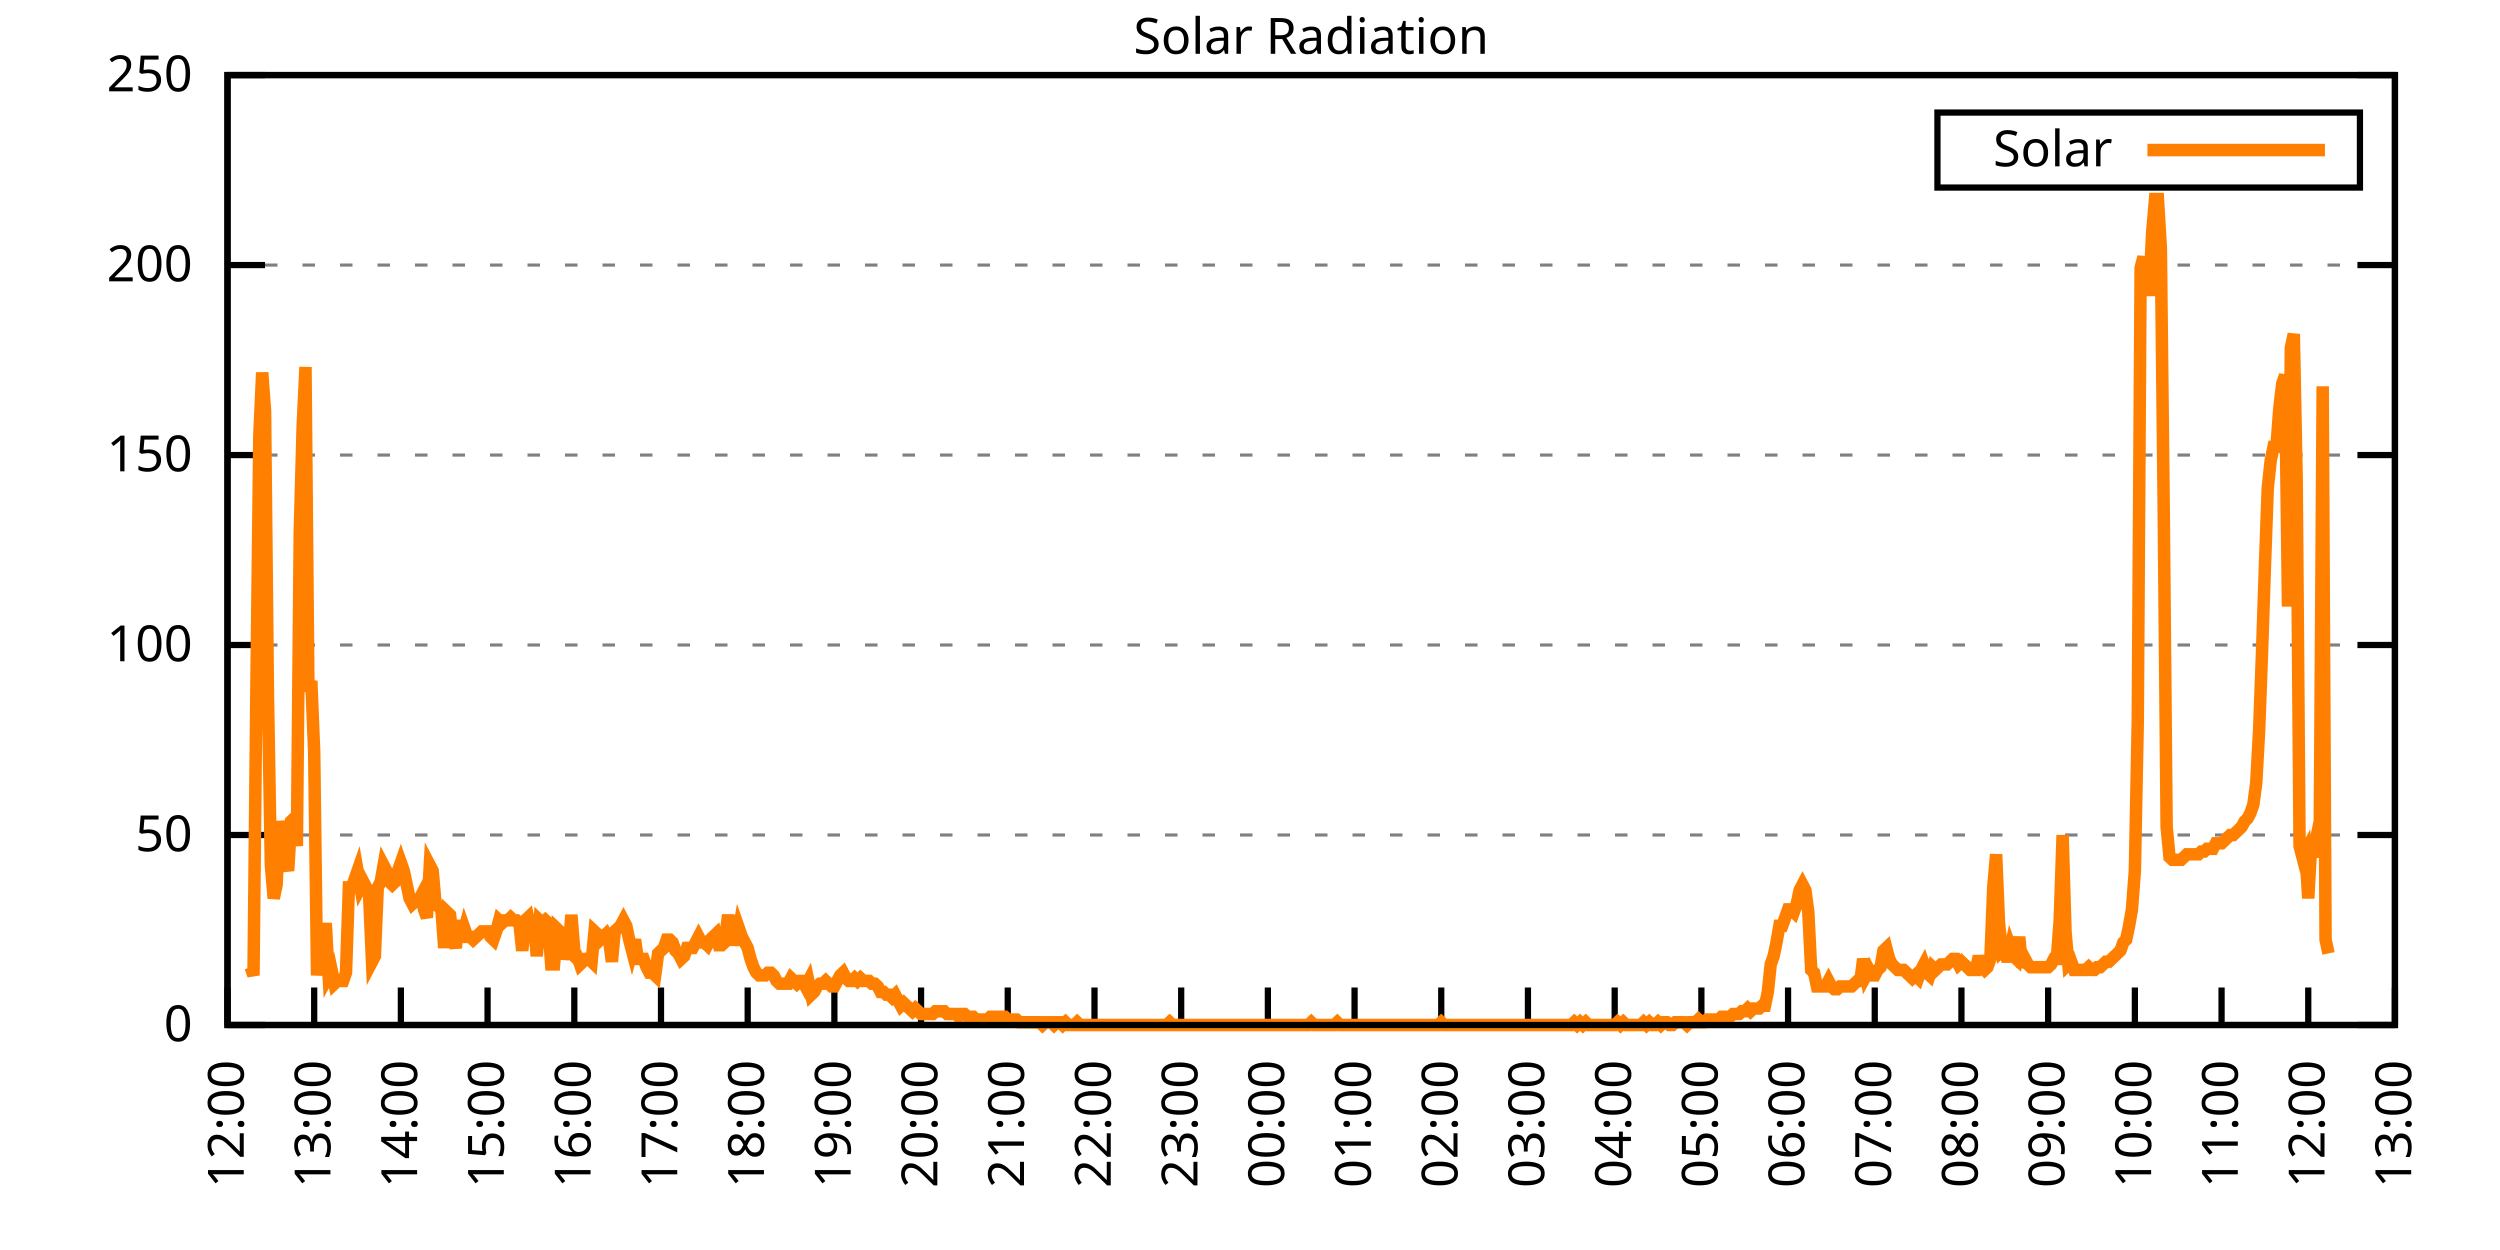
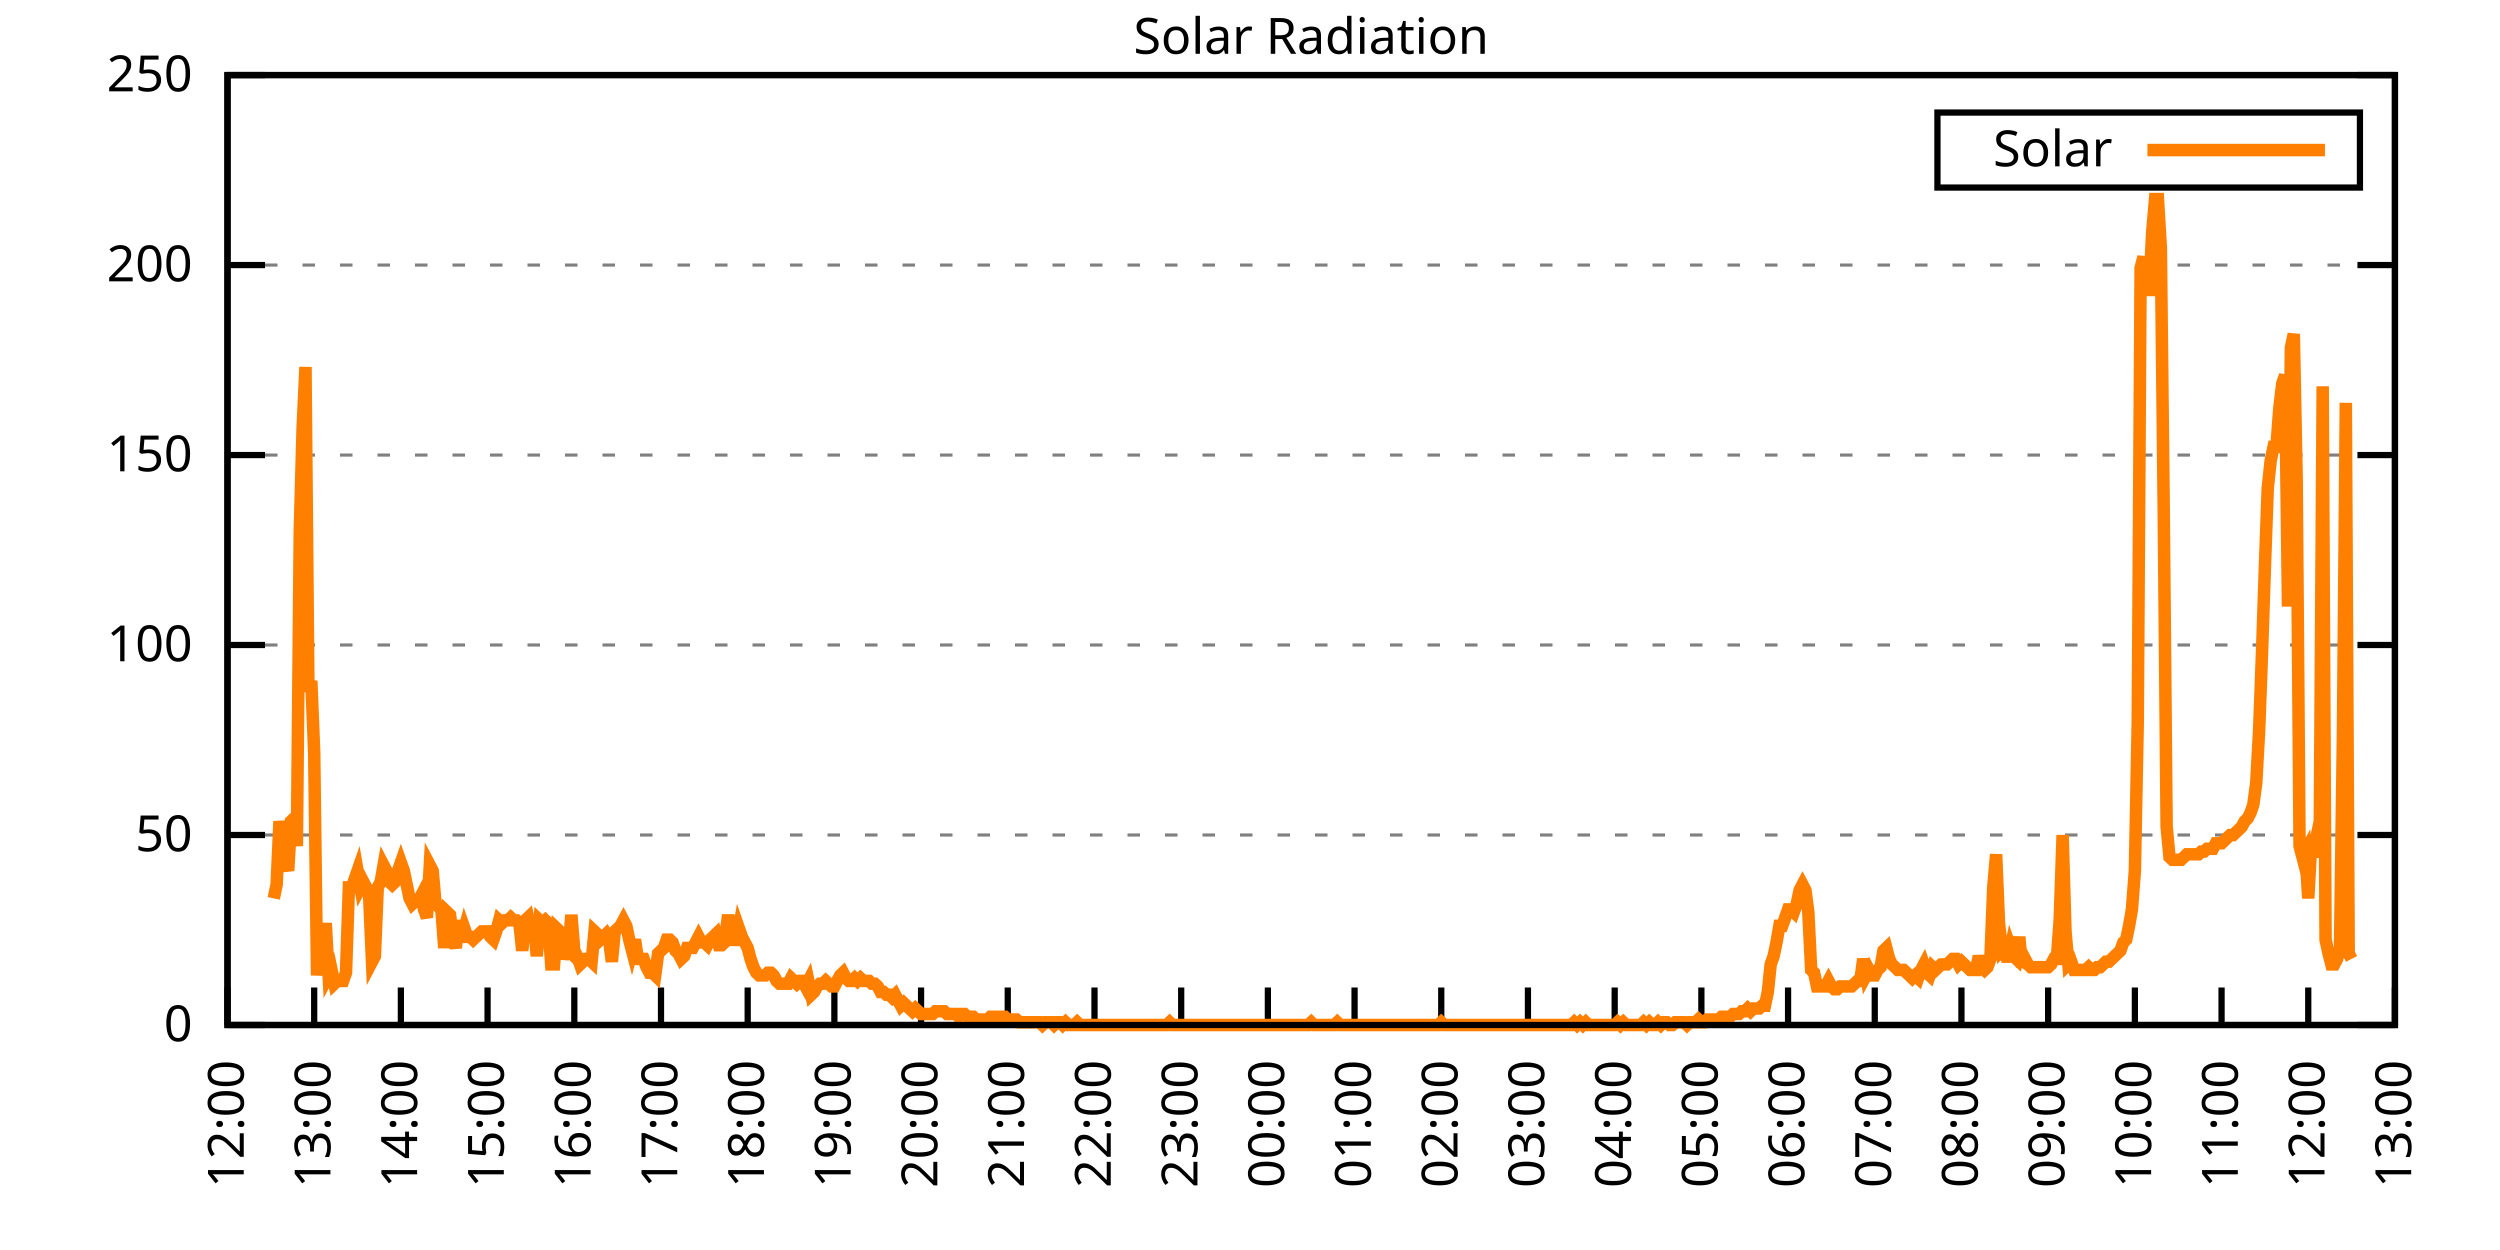
<svg xmlns="http://www.w3.org/2000/svg" xmlns:xlink="http://www.w3.org/1999/xlink" width="400" height="200" viewBox="0 0 400 200">
  <g id="gnuplot_canvas">
    <rect x="0" y="0" width="400" height="200" fill="none" />
    <defs>
      <circle id="gpDot" r="0.5" stroke-width="0.5" stroke="currentColor" />
      <path id="gpPt0" stroke-width="0.333" stroke="currentColor" d="M-1,0 h2 M0,-1 v2" />
      <path id="gpPt1" stroke-width="0.333" stroke="currentColor" d="M-1,-1 L1,1 M1,-1 L-1,1" />
      <path id="gpPt2" stroke-width="0.333" stroke="currentColor" d="M-1,0 L1,0 M0,-1 L0,1 M-1,-1 L1,1 M-1,1 L1,-1" />
      <rect id="gpPt3" stroke-width="0.333" stroke="currentColor" x="-1" y="-1" width="2" height="2" />
      <rect id="gpPt4" stroke-width="0.333" stroke="currentColor" fill="currentColor" x="-1" y="-1" width="2" height="2" />
      <circle id="gpPt5" stroke-width="0.333" stroke="currentColor" cx="0" cy="0" r="1" />
      <use xlink:href="#gpPt5" id="gpPt6" fill="currentColor" stroke="none" />
      <path id="gpPt7" stroke-width="0.333" stroke="currentColor" d="M0,-1.33 L-1.33,0.67 L1.33,0.67 z" />
      <use xlink:href="#gpPt7" id="gpPt8" fill="currentColor" stroke="none" />
      <use xlink:href="#gpPt7" id="gpPt9" stroke="currentColor" transform="rotate(180)" />
      <use xlink:href="#gpPt9" id="gpPt10" fill="currentColor" stroke="none" />
      <use xlink:href="#gpPt3" id="gpPt11" stroke="currentColor" transform="rotate(45)" />
      <use xlink:href="#gpPt11" id="gpPt12" fill="currentColor" stroke="none" />
      <path id="gpPt13" stroke-width="0.333" stroke="currentColor" d="M0,1.330 L1.265,0.411 L0.782,-1.067 L-0.782,-1.076 L-1.265,0.411 z" />
      <use xlink:href="#gpPt13" id="gpPt14" fill="currentColor" stroke="none" />
      <filter id="textbox" filterUnits="objectBoundingBox" x="0" y="0" height="1" width="1">
        <feFlood flood-color="white" flood-opacity="1" result="bgnd" />
        <feComposite in="SourceGraphic" in2="bgnd" operator="atop" />
      </filter>
      <filter id="greybox" filterUnits="objectBoundingBox" x="0" y="0" height="1" width="1">
        <feFlood flood-color="lightgrey" flood-opacity="1" result="grey" />
        <feComposite in="SourceGraphic" in2="grey" operator="atop" />
      </filter>
    </defs>
    <g fill="none" color="white" stroke="currentColor" stroke-width="1.00" stroke-linecap="butt" stroke-linejoin="miter">
</g>
    <g fill="none" color="black" stroke="currentColor" stroke-width="1.00" stroke-linecap="butt" stroke-linejoin="miter">
      <g stroke="none" shape-rendering="crispEdges">
        <polygon fill="rgb(255, 255, 255)" points="36.40,164.00 383.18,164.00 383.18,12.02 36.40,12.02 " />
      </g>
    </g>
    <g fill="none" color="black" stroke="currentColor" stroke-width="1.00" stroke-linecap="butt" stroke-linejoin="miter">
</g>
    <g fill="none" color="black" stroke="black" stroke-width="0.50" stroke-linecap="butt" stroke-linejoin="miter">
</g>
    <g fill="none" color="gray" stroke="currentColor" stroke-width="0.50" stroke-linecap="butt" stroke-linejoin="miter">
      <path stroke="gray" stroke-dasharray="2,4" class="gridline" d="M36.40,164.00 L383.19,164.00  " />
    </g>
    <g fill="none" color="gray" stroke="gray" stroke-width="1.00" stroke-linecap="butt" stroke-linejoin="miter">
</g>
    <g fill="none" color="black" stroke="currentColor" stroke-width="1.00" stroke-linecap="butt" stroke-linejoin="miter">
      <path stroke="black" d="M36.40,164.00 L42.40,164.00 M383.19,164.00 L377.19,164.00  " />
      <g transform="translate(30.80,166.60)" stroke="none" fill="black" font-family="Sans" font-size="8.00" text-anchor="end">
        <text>
          <tspan font-family="Sans"> 0</tspan>
        </text>
      </g>
    </g>
    <g fill="none" color="black" stroke="currentColor" stroke-width="1.00" stroke-linecap="butt" stroke-linejoin="miter">
</g>
    <g fill="none" color="black" stroke="black" stroke-width="0.50" stroke-linecap="butt" stroke-linejoin="miter">
</g>
    <g fill="none" color="gray" stroke="currentColor" stroke-width="0.50" stroke-linecap="butt" stroke-linejoin="miter">
      <path stroke="gray" stroke-dasharray="2,4" class="gridline" d="M36.40,133.60 L383.19,133.60  " />
    </g>
    <g fill="none" color="gray" stroke="gray" stroke-width="1.00" stroke-linecap="butt" stroke-linejoin="miter">
</g>
    <g fill="none" color="black" stroke="currentColor" stroke-width="1.00" stroke-linecap="butt" stroke-linejoin="miter">
      <path stroke="black" d="M36.40,133.60 L42.40,133.60 M383.19,133.60 L377.19,133.60  " />
      <g transform="translate(30.80,136.20)" stroke="none" fill="black" font-family="Sans" font-size="8.00" text-anchor="end">
        <text>
          <tspan font-family="Sans"> 50</tspan>
        </text>
      </g>
    </g>
    <g fill="none" color="black" stroke="currentColor" stroke-width="1.00" stroke-linecap="butt" stroke-linejoin="miter">
</g>
    <g fill="none" color="black" stroke="black" stroke-width="0.50" stroke-linecap="butt" stroke-linejoin="miter">
</g>
    <g fill="none" color="gray" stroke="currentColor" stroke-width="0.50" stroke-linecap="butt" stroke-linejoin="miter">
      <path stroke="gray" stroke-dasharray="2,4" class="gridline" d="M36.40,103.20 L383.19,103.20  " />
    </g>
    <g fill="none" color="gray" stroke="gray" stroke-width="1.00" stroke-linecap="butt" stroke-linejoin="miter">
</g>
    <g fill="none" color="black" stroke="currentColor" stroke-width="1.00" stroke-linecap="butt" stroke-linejoin="miter">
      <path stroke="black" d="M36.40,103.20 L42.40,103.20 M383.19,103.20 L377.19,103.20  " />
      <g transform="translate(30.80,105.80)" stroke="none" fill="black" font-family="Sans" font-size="8.00" text-anchor="end">
        <text>
          <tspan font-family="Sans"> 100</tspan>
        </text>
      </g>
    </g>
    <g fill="none" color="black" stroke="currentColor" stroke-width="1.00" stroke-linecap="butt" stroke-linejoin="miter">
</g>
    <g fill="none" color="black" stroke="black" stroke-width="0.50" stroke-linecap="butt" stroke-linejoin="miter">
</g>
    <g fill="none" color="gray" stroke="currentColor" stroke-width="0.50" stroke-linecap="butt" stroke-linejoin="miter">
      <path stroke="gray" stroke-dasharray="2,4" class="gridline" d="M36.40,72.81 L383.19,72.81  " />
    </g>
    <g fill="none" color="gray" stroke="gray" stroke-width="1.00" stroke-linecap="butt" stroke-linejoin="miter">
</g>
    <g fill="none" color="black" stroke="currentColor" stroke-width="1.00" stroke-linecap="butt" stroke-linejoin="miter">
      <path stroke="black" d="M36.40,72.81 L42.40,72.81 M383.19,72.81 L377.19,72.81  " />
      <g transform="translate(30.80,75.41)" stroke="none" fill="black" font-family="Sans" font-size="8.00" text-anchor="end">
        <text>
          <tspan font-family="Sans"> 150</tspan>
        </text>
      </g>
    </g>
    <g fill="none" color="black" stroke="currentColor" stroke-width="1.00" stroke-linecap="butt" stroke-linejoin="miter">
</g>
    <g fill="none" color="black" stroke="black" stroke-width="0.50" stroke-linecap="butt" stroke-linejoin="miter">
</g>
    <g fill="none" color="gray" stroke="currentColor" stroke-width="0.50" stroke-linecap="butt" stroke-linejoin="miter">
      <path stroke="gray" stroke-dasharray="2,4" class="gridline" d="M36.40,42.41 L383.19,42.41  " />
    </g>
    <g fill="none" color="gray" stroke="gray" stroke-width="1.00" stroke-linecap="butt" stroke-linejoin="miter">
</g>
    <g fill="none" color="black" stroke="currentColor" stroke-width="1.00" stroke-linecap="butt" stroke-linejoin="miter">
      <path stroke="black" d="M36.40,42.41 L42.40,42.41 M383.19,42.41 L377.19,42.41  " />
      <g transform="translate(30.80,45.01)" stroke="none" fill="black" font-family="Sans" font-size="8.00" text-anchor="end">
        <text>
          <tspan font-family="Sans"> 200</tspan>
        </text>
      </g>
    </g>
    <g fill="none" color="black" stroke="currentColor" stroke-width="1.00" stroke-linecap="butt" stroke-linejoin="miter">
</g>
    <g fill="none" color="black" stroke="black" stroke-width="0.50" stroke-linecap="butt" stroke-linejoin="miter">
</g>
    <g fill="none" color="gray" stroke="currentColor" stroke-width="0.50" stroke-linecap="butt" stroke-linejoin="miter">
      <path stroke="gray" stroke-dasharray="2,4" class="gridline" d="M36.40,12.01 L383.19,12.01  " />
    </g>
    <g fill="none" color="gray" stroke="gray" stroke-width="1.00" stroke-linecap="butt" stroke-linejoin="miter">
</g>
    <g fill="none" color="black" stroke="currentColor" stroke-width="1.00" stroke-linecap="butt" stroke-linejoin="miter">
      <path stroke="black" d="M36.40,12.01 L42.40,12.01 M383.19,12.01 L377.19,12.01  " />
      <g transform="translate(30.80,14.61)" stroke="none" fill="black" font-family="Sans" font-size="8.00" text-anchor="end">
        <text>
          <tspan font-family="Sans"> 250</tspan>
        </text>
      </g>
    </g>
    <g fill="none" color="black" stroke="currentColor" stroke-width="1.00" stroke-linecap="butt" stroke-linejoin="miter">
      <path stroke="black" d="M36.40,164.00 L36.40,158.00  " />
      <g transform="translate(39.00,169.60) rotate(270.00)" stroke="none" fill="black" font-family="Sans" font-size="8.00" text-anchor="end">
        <text>
          <tspan font-family="Sans">12:00</tspan>
        </text>
      </g>
    </g>
    <g fill="none" color="black" stroke="currentColor" stroke-width="1.00" stroke-linecap="butt" stroke-linejoin="miter">
      <path stroke="black" d="M50.27,164.00 L50.27,158.00  " />
      <g transform="translate(52.87,169.60) rotate(270.00)" stroke="none" fill="black" font-family="Sans" font-size="8.00" text-anchor="end">
        <text>
          <tspan font-family="Sans">13:00</tspan>
        </text>
      </g>
    </g>
    <g fill="none" color="black" stroke="currentColor" stroke-width="1.00" stroke-linecap="butt" stroke-linejoin="miter">
      <path stroke="black" d="M64.14,164.00 L64.14,158.00  " />
      <g transform="translate(66.74,169.60) rotate(270.00)" stroke="none" fill="black" font-family="Sans" font-size="8.00" text-anchor="end">
        <text>
          <tspan font-family="Sans">14:00</tspan>
        </text>
      </g>
    </g>
    <g fill="none" color="black" stroke="currentColor" stroke-width="1.00" stroke-linecap="butt" stroke-linejoin="miter">
      <path stroke="black" d="M78.01,164.00 L78.01,158.00  " />
      <g transform="translate(80.61,169.60) rotate(270.00)" stroke="none" fill="black" font-family="Sans" font-size="8.00" text-anchor="end">
        <text>
          <tspan font-family="Sans">15:00</tspan>
        </text>
      </g>
    </g>
    <g fill="none" color="black" stroke="currentColor" stroke-width="1.00" stroke-linecap="butt" stroke-linejoin="miter">
      <path stroke="black" d="M91.89,164.00 L91.89,158.00  " />
      <g transform="translate(94.49,169.60) rotate(270.00)" stroke="none" fill="black" font-family="Sans" font-size="8.00" text-anchor="end">
        <text>
          <tspan font-family="Sans">16:00</tspan>
        </text>
      </g>
    </g>
    <g fill="none" color="black" stroke="currentColor" stroke-width="1.00" stroke-linecap="butt" stroke-linejoin="miter">
      <path stroke="black" d="M105.76,164.00 L105.76,158.00  " />
      <g transform="translate(108.36,169.60) rotate(270.00)" stroke="none" fill="black" font-family="Sans" font-size="8.00" text-anchor="end">
        <text>
          <tspan font-family="Sans">17:00</tspan>
        </text>
      </g>
    </g>
    <g fill="none" color="black" stroke="currentColor" stroke-width="1.00" stroke-linecap="butt" stroke-linejoin="miter">
      <path stroke="black" d="M119.63,164.00 L119.63,158.00  " />
      <g transform="translate(122.23,169.60) rotate(270.00)" stroke="none" fill="black" font-family="Sans" font-size="8.00" text-anchor="end">
        <text>
          <tspan font-family="Sans">18:00</tspan>
        </text>
      </g>
    </g>
    <g fill="none" color="black" stroke="currentColor" stroke-width="1.00" stroke-linecap="butt" stroke-linejoin="miter">
      <path stroke="black" d="M133.50,164.00 L133.50,158.00  " />
      <g transform="translate(136.10,169.60) rotate(270.00)" stroke="none" fill="black" font-family="Sans" font-size="8.00" text-anchor="end">
        <text>
          <tspan font-family="Sans">19:00</tspan>
        </text>
      </g>
    </g>
    <g fill="none" color="black" stroke="currentColor" stroke-width="1.00" stroke-linecap="butt" stroke-linejoin="miter">
      <path stroke="black" d="M147.37,164.00 L147.37,158.00  " />
      <g transform="translate(149.97,169.60) rotate(270.00)" stroke="none" fill="black" font-family="Sans" font-size="8.00" text-anchor="end">
        <text>
          <tspan font-family="Sans">20:00</tspan>
        </text>
      </g>
    </g>
    <g fill="none" color="black" stroke="currentColor" stroke-width="1.00" stroke-linecap="butt" stroke-linejoin="miter">
      <path stroke="black" d="M161.24,164.00 L161.24,158.00  " />
      <g transform="translate(163.84,169.60) rotate(270.00)" stroke="none" fill="black" font-family="Sans" font-size="8.00" text-anchor="end">
        <text>
          <tspan font-family="Sans">21:00</tspan>
        </text>
      </g>
    </g>
    <g fill="none" color="black" stroke="currentColor" stroke-width="1.00" stroke-linecap="butt" stroke-linejoin="miter">
      <path stroke="black" d="M175.12,164.00 L175.12,158.00  " />
      <g transform="translate(177.72,169.60) rotate(270.00)" stroke="none" fill="black" font-family="Sans" font-size="8.00" text-anchor="end">
        <text>
          <tspan font-family="Sans">22:00</tspan>
        </text>
      </g>
    </g>
    <g fill="none" color="black" stroke="currentColor" stroke-width="1.00" stroke-linecap="butt" stroke-linejoin="miter">
      <path stroke="black" d="M188.99,164.00 L188.99,158.00  " />
      <g transform="translate(191.59,169.60) rotate(270.00)" stroke="none" fill="black" font-family="Sans" font-size="8.00" text-anchor="end">
        <text>
          <tspan font-family="Sans">23:00</tspan>
        </text>
      </g>
    </g>
    <g fill="none" color="black" stroke="currentColor" stroke-width="1.00" stroke-linecap="butt" stroke-linejoin="miter">
      <path stroke="black" d="M202.86,164.00 L202.86,158.00  " />
      <g transform="translate(205.46,169.60) rotate(270.00)" stroke="none" fill="black" font-family="Sans" font-size="8.00" text-anchor="end">
        <text>
          <tspan font-family="Sans">00:00</tspan>
        </text>
      </g>
    </g>
    <g fill="none" color="black" stroke="currentColor" stroke-width="1.00" stroke-linecap="butt" stroke-linejoin="miter">
      <path stroke="black" d="M216.73,164.00 L216.73,158.00  " />
      <g transform="translate(219.33,169.60) rotate(270.00)" stroke="none" fill="black" font-family="Sans" font-size="8.00" text-anchor="end">
        <text>
          <tspan font-family="Sans">01:00</tspan>
        </text>
      </g>
    </g>
    <g fill="none" color="black" stroke="currentColor" stroke-width="1.00" stroke-linecap="butt" stroke-linejoin="miter">
      <path stroke="black" d="M230.60,164.00 L230.60,158.00  " />
      <g transform="translate(233.20,169.60) rotate(270.00)" stroke="none" fill="black" font-family="Sans" font-size="8.00" text-anchor="end">
        <text>
          <tspan font-family="Sans">02:00</tspan>
        </text>
      </g>
    </g>
    <g fill="none" color="black" stroke="currentColor" stroke-width="1.00" stroke-linecap="butt" stroke-linejoin="miter">
      <path stroke="black" d="M244.47,164.00 L244.47,158.00  " />
      <g transform="translate(247.07,169.60) rotate(270.00)" stroke="none" fill="black" font-family="Sans" font-size="8.00" text-anchor="end">
        <text>
          <tspan font-family="Sans">03:00</tspan>
        </text>
      </g>
    </g>
    <g fill="none" color="black" stroke="currentColor" stroke-width="1.00" stroke-linecap="butt" stroke-linejoin="miter">
      <path stroke="black" d="M258.35,164.00 L258.35,158.00  " />
      <g transform="translate(260.95,169.60) rotate(270.00)" stroke="none" fill="black" font-family="Sans" font-size="8.00" text-anchor="end">
        <text>
          <tspan font-family="Sans">04:00</tspan>
        </text>
      </g>
    </g>
    <g fill="none" color="black" stroke="currentColor" stroke-width="1.00" stroke-linecap="butt" stroke-linejoin="miter">
      <path stroke="black" d="M272.22,164.00 L272.22,158.00  " />
      <g transform="translate(274.82,169.60) rotate(270.00)" stroke="none" fill="black" font-family="Sans" font-size="8.00" text-anchor="end">
        <text>
          <tspan font-family="Sans">05:00</tspan>
        </text>
      </g>
    </g>
    <g fill="none" color="black" stroke="currentColor" stroke-width="1.00" stroke-linecap="butt" stroke-linejoin="miter">
      <path stroke="black" d="M286.09,164.00 L286.09,158.00  " />
      <g transform="translate(288.69,169.60) rotate(270.00)" stroke="none" fill="black" font-family="Sans" font-size="8.00" text-anchor="end">
        <text>
          <tspan font-family="Sans">06:00</tspan>
        </text>
      </g>
    </g>
    <g fill="none" color="black" stroke="currentColor" stroke-width="1.00" stroke-linecap="butt" stroke-linejoin="miter">
      <path stroke="black" d="M299.96,164.00 L299.96,158.00  " />
      <g transform="translate(302.56,169.60) rotate(270.00)" stroke="none" fill="black" font-family="Sans" font-size="8.00" text-anchor="end">
        <text>
          <tspan font-family="Sans">07:00</tspan>
        </text>
      </g>
    </g>
    <g fill="none" color="black" stroke="currentColor" stroke-width="1.00" stroke-linecap="butt" stroke-linejoin="miter">
      <path stroke="black" d="M313.83,164.00 L313.83,158.00  " />
      <g transform="translate(316.43,169.60) rotate(270.00)" stroke="none" fill="black" font-family="Sans" font-size="8.00" text-anchor="end">
        <text>
          <tspan font-family="Sans">08:00</tspan>
        </text>
      </g>
    </g>
    <g fill="none" color="black" stroke="currentColor" stroke-width="1.00" stroke-linecap="butt" stroke-linejoin="miter">
      <path stroke="black" d="M327.70,164.00 L327.70,158.00  " />
      <g transform="translate(330.30,169.60) rotate(270.00)" stroke="none" fill="black" font-family="Sans" font-size="8.00" text-anchor="end">
        <text>
          <tspan font-family="Sans">09:00</tspan>
        </text>
      </g>
    </g>
    <g fill="none" color="black" stroke="currentColor" stroke-width="1.00" stroke-linecap="butt" stroke-linejoin="miter">
      <path stroke="black" d="M341.58,164.00 L341.58,158.00  " />
      <g transform="translate(344.18,169.60) rotate(270.00)" stroke="none" fill="black" font-family="Sans" font-size="8.00" text-anchor="end">
        <text>
          <tspan font-family="Sans">10:00</tspan>
        </text>
      </g>
    </g>
    <g fill="none" color="black" stroke="currentColor" stroke-width="1.00" stroke-linecap="butt" stroke-linejoin="miter">
      <path stroke="black" d="M355.45,164.00 L355.45,158.00  " />
      <g transform="translate(358.05,169.60) rotate(270.00)" stroke="none" fill="black" font-family="Sans" font-size="8.00" text-anchor="end">
        <text>
          <tspan font-family="Sans">11:00</tspan>
        </text>
      </g>
    </g>
    <g fill="none" color="black" stroke="currentColor" stroke-width="1.00" stroke-linecap="butt" stroke-linejoin="miter">
      <path stroke="black" d="M369.32,164.00 L369.32,158.00  " />
      <g transform="translate(371.92,169.60) rotate(270.00)" stroke="none" fill="black" font-family="Sans" font-size="8.00" text-anchor="end">
        <text>
          <tspan font-family="Sans">12:00</tspan>
        </text>
      </g>
    </g>
    <g fill="none" color="black" stroke="currentColor" stroke-width="1.00" stroke-linecap="butt" stroke-linejoin="miter">
      <path stroke="black" d="M383.19,164.00 L383.19,158.00  " />
      <g transform="translate(385.79,169.60) rotate(270.00)" stroke="none" fill="black" font-family="Sans" font-size="8.00" text-anchor="end">
        <text>
          <tspan font-family="Sans">13:00</tspan>
        </text>
      </g>
    </g>
    <g fill="none" color="black" stroke="currentColor" stroke-width="1.00" stroke-linecap="butt" stroke-linejoin="miter">
</g>
    <g fill="none" color="black" stroke="currentColor" stroke-width="1.00" stroke-linecap="butt" stroke-linejoin="miter">
      <path stroke="black" d="M36.40,12.01 L36.40,164.00 L383.19,164.00 L383.19,12.01 L36.40,12.01 Z  " />
    </g>
    <g fill="none" color="black" stroke="currentColor" stroke-width="1.00" stroke-linecap="butt" stroke-linejoin="miter">
</g>
    <g fill="none" color="black" stroke="currentColor" stroke-width="1.00" stroke-linecap="butt" stroke-linejoin="miter">
      <path stroke="black" d="M309.99,30.01 L309.99,18.01 L377.59,18.01 L377.59,30.01 L309.99,30.01 Z  " />
    </g>
    <g id="Solar_Radiation_plot_1">
      <g fill="none" color="white" stroke="black" stroke-width="2.00" stroke-linecap="butt" stroke-linejoin="miter">
</g>
      <g fill="none" color="black" stroke="currentColor" stroke-width="2.00" stroke-linecap="butt" stroke-linejoin="miter">
        <g transform="translate(337.99,26.61)" stroke="none" fill="black" font-family="Sans" font-size="8.00" text-anchor="end">
          <text>
            <tspan font-family="Sans">Solar</tspan>
          </text>
        </g>
      </g>
      <g fill="none" color="black" stroke="currentColor" stroke-width="2.00" stroke-linecap="butt" stroke-linejoin="miter">
-         <path stroke="rgb(255, 127,   0)" d="M343.59,24.01 L371.99,24.01 M40.10,154.75 L40.56,156.07 L41.02,110.26 L41.49,69.74 L41.95,59.60 L42.41,65.77   L42.87,111.14 L43.34,138.45 L43.80,143.74 L44.26,141.54 L44.72,131.40 L45.19,134.49 L45.65,137.57 L46.11,139.33   L46.57,131.40 L47.03,130.96 L47.50,135.37 L47.96,85.15 L48.42,68.41 L48.88,58.72 L49.35,110.70 L49.81,108.94   L50.27,120.39 L50.73,156.07 L51.20,149.90 L51.66,152.55 L52.12,147.70 L52.58,156.07 L53.05,155.19 L53.51,157.39   L53.97,156.95 L54.43,156.95 L54.90,156.95 L55.36,155.63 L55.82,141.98 L56.28,141.98 L56.75,140.65 L57.21,139.33   L57.67,141.98 L58.13,141.09 L58.59,141.98 L59.06,143.30 L59.52,153.87 L59.98,152.99 L60.44,141.98 L60.91,141.09   L61.37,138.45 L61.83,139.33 L62.29,141.09 L62.76,141.54 L63.22,141.09 L63.68,139.33 L64.14,138.01 L64.61,139.33   L65.07,141.54 L65.53,143.74 L65.99,144.62 L66.46,144.18 L66.92,144.18 L67.38,143.30 L67.84,145.50 L68.30,146.82   L68.77,138.45 L69.23,139.33 L69.69,144.62 L70.15,145.06 L70.62,145.50 L71.08,151.67 L71.54,145.94 L72.00,146.38   L72.47,149.90 L72.93,151.67 L73.39,147.26 L73.85,150.34 L74.32,148.58 L74.78,149.90 L75.24,149.90 L75.70,150.34   L76.17,149.90 L76.63,149.46 L77.09,149.02 L77.55,149.02 L78.01,149.02 L78.48,149.90 L78.94,150.34 L79.40,149.02   L79.86,147.26 L80.33,147.70 L80.79,147.26 L81.25,147.26 L81.71,146.82 L82.18,147.26 L82.64,147.26 L83.10,147.70   L83.56,152.11 L84.03,147.26 L84.49,146.82 L84.95,149.02 L85.41,147.26 L85.88,152.99 L86.34,147.26 L86.80,147.70   L87.26,147.26 L87.72,147.70 L88.19,154.31 L88.65,154.31 L89.11,148.58 L89.57,149.02 L90.04,153.43 L90.50,151.67   L90.96,152.11 L91.42,146.38 L91.89,152.11 L92.35,152.99 L92.81,154.31 L93.27,153.87 L93.74,153.43 L94.20,153.43   L94.66,153.87 L95.12,149.02 L95.59,149.46 L96.05,150.34 L96.51,149.90 L96.97,149.46 L97.44,150.34 L97.90,153.87   L98.36,149.02 L98.82,148.58 L99.28,148.14 L99.75,147.26 L100.21,148.14 L100.67,150.34 L101.13,152.11 L101.60,150.34   L102.06,153.43 L102.52,153.43 L102.98,153.43 L103.45,154.75 L103.91,155.63 L104.37,155.63 L104.83,156.07 L105.30,152.55   L105.76,152.11 L106.22,151.67 L106.68,150.34 L107.15,150.34 L107.61,150.79 L108.07,152.11 L108.53,152.55 L108.99,153.43   L109.46,152.99 L109.92,151.67 L110.38,151.67 L110.84,151.67 L111.31,150.79 L111.77,149.90 L112.23,150.79 L112.69,150.79   L113.16,151.23 L113.62,150.34 L114.08,149.90 L114.54,149.46 L115.01,151.23 L115.47,151.23 L115.93,150.79 L116.39,147.26   L116.86,147.26 L117.32,148.14 L117.78,151.23 L118.24,148.58 L118.70,149.90 L119.17,150.79 L119.63,151.67 L120.09,153.43   L120.55,154.75 L121.02,155.63 L121.48,156.07 L121.94,156.07 L122.40,156.07 L122.87,155.63 L123.33,155.63 L123.79,156.07   L124.25,156.95 L124.72,157.39 L125.18,157.39 L125.64,157.39 L126.10,157.39 L126.57,156.51 L127.03,156.95 L127.49,157.39   L127.95,156.95 L128.41,156.95 L128.88,157.83 L129.34,156.95 L129.80,159.15 L130.26,158.71 L130.73,157.83 L131.19,157.39   L131.65,157.39 L132.11,156.95 L132.58,157.39 L133.04,157.83 L133.50,157.83 L133.96,156.95 L134.43,156.07 L134.89,155.63   L135.35,156.51 L135.81,156.95 L136.28,156.95 L136.74,156.51 L137.20,156.95 L137.66,156.51 L138.13,156.95 L138.59,156.95   L139.05,156.95 L139.51,157.39 L139.97,157.39 L140.44,157.83 L140.90,158.71 L141.36,158.71 L141.82,159.15 L142.29,159.15   L142.75,159.60 L143.21,159.15 L143.67,160.04 L144.14,160.92 L144.60,160.48 L145.06,160.92 L145.52,161.36 L145.99,161.80   L146.45,161.36 L146.91,161.80 L147.37,162.24 L147.84,162.24 L148.30,162.24 L148.76,162.24 L149.22,162.24 L149.68,161.80   L150.15,161.80 L150.61,161.80 L151.07,161.80 L151.53,162.24 L152.00,162.24 L152.46,162.24 L152.92,162.24 L153.38,162.68   L153.85,162.24 L154.31,162.24 L154.77,162.68 L155.23,162.68 L155.70,162.68 L156.16,163.12 L156.62,163.12 L157.08,163.12   L157.55,163.12 L158.01,163.12 L158.47,162.68 L158.93,162.68 L159.39,162.68 L159.86,162.68 L160.32,162.68 L160.78,162.68   L161.24,163.12 L161.71,163.12 L162.17,163.12 L162.63,163.12 L163.09,163.56 L163.56,163.56 L164.02,163.56 L164.48,163.56   L164.94,163.56 L165.41,163.56 L165.87,163.56 L166.33,163.56 L166.79,164.00 L167.26,163.56 L167.72,163.56 L168.18,163.56   L168.64,164.00 L169.10,163.56 L169.57,163.56 L170.03,164.00 L170.49,163.56 L170.95,164.00 L171.42,164.00 L171.88,164.00   L172.34,163.56 L172.80,164.00 L173.27,164.00 L173.73,164.00 L174.19,164.00 L174.65,164.00 L175.12,164.00 L175.58,164.00   L176.04,164.00 L176.50,164.00 L176.97,164.00 L177.43,164.00 L177.89,164.00 L178.35,164.00 L178.82,164.00 L179.28,164.00   L179.74,164.00 L180.20,164.00 L180.66,164.00 L181.13,164.00 L181.59,164.00 L182.05,164.00 L182.51,164.00 L182.98,164.00   L183.44,164.00 L183.90,164.00 L184.36,164.00 L184.83,164.00 L185.29,164.00 L185.75,164.00 L186.21,164.00 L186.68,164.00   L187.14,163.56 L187.60,164.00 L188.06,164.00 L188.53,164.00 L188.99,164.00 L189.45,164.00 L189.91,164.00 L190.37,164.00   L190.84,164.00 L191.30,164.00 L191.76,164.00 L192.22,164.00 L192.69,164.00 L193.15,164.00 L193.61,164.00 L194.07,164.00   L194.54,164.00 L195.00,164.00 L195.46,164.00 L195.92,164.00 L196.39,164.00 L196.85,164.00 L197.31,164.00 L197.77,164.00   L198.24,164.00 L198.70,164.00 L199.16,164.00 L199.62,164.00 L200.08,164.00 L200.55,164.00 L201.01,164.00 L201.47,164.00   L201.93,164.00 L202.40,164.00 L202.86,164.00 L203.32,164.00 L203.78,164.00 L204.25,164.00 L204.71,164.00 L205.17,164.00   L205.63,164.00 L206.10,164.00 L206.56,164.00 L207.02,164.00 L207.48,164.00 L207.95,164.00 L208.41,164.00 L208.87,164.00   L209.33,164.00 L209.80,163.56 L210.26,164.00 L210.72,164.00 L211.18,164.00 L211.64,164.00 L212.11,164.00 L212.57,164.00   L213.03,164.00 L213.49,164.00 L213.96,163.56 L214.42,164.00 L214.88,164.00 L215.34,164.00 L215.81,164.00 L216.27,164.00   L216.73,164.00 L217.19,164.00 L217.66,164.00 L218.12,164.00 L218.58,164.00 L219.04,164.00 L219.51,164.00 L219.97,164.00   L220.43,164.00 L220.89,164.00 L221.35,164.00 L221.82,164.00 L222.28,164.00 L222.74,164.00 L223.20,164.00 L223.67,164.00   L224.13,164.00 L224.59,164.00 L225.05,164.00 L225.52,164.00 L225.98,164.00 L226.44,164.00 L226.90,164.00 L227.37,164.00   L227.83,164.00 L228.29,164.00 L228.75,164.00 L229.22,164.00 L229.68,164.00 L230.14,164.00 L230.60,163.56 L231.06,164.00   L231.53,164.00 L231.99,164.00 L232.45,164.00 L232.91,164.00 L233.38,164.00 L233.84,164.00 L234.30,164.00 L234.76,164.00   L235.23,164.00 L235.69,164.00 L236.15,164.00 L236.61,164.00 L237.08,164.00 L237.54,164.00 L238.00,164.00 L238.46,164.00   L238.93,164.00 L239.39,164.00 L239.85,164.00 L240.31,164.00 L240.77,164.00 L241.24,164.00 L241.70,164.00 L242.16,164.00   L242.62,164.00 L243.09,164.00 L243.55,164.00 L244.01,164.00 L244.47,164.00 L244.94,164.00 L245.40,164.00 L245.86,164.00   L246.32,164.00 L246.79,164.00 L247.25,164.00 L247.71,164.00 L248.17,164.00 L248.64,164.00 L249.10,164.00 L249.56,164.00   L250.02,164.00 L250.49,164.00 L250.95,164.00 L251.41,164.00 L251.87,163.56 L252.33,164.00 L252.80,163.56 L253.26,164.00   L253.72,163.56 L254.18,164.00 L254.65,164.00 L255.11,164.00 L255.57,164.00 L256.03,164.00 L256.50,164.00 L256.96,164.00   L257.42,164.00 L257.88,164.00 L258.35,164.00 L258.81,163.56 L259.27,164.00 L259.73,163.56 L260.20,164.00 L260.66,164.00   L261.12,164.00 L261.58,164.00 L262.04,164.00 L262.51,164.00 L262.97,163.56 L263.43,164.00 L263.89,163.56 L264.36,164.00   L264.82,164.00 L265.28,163.56 L265.74,164.00 L266.21,163.56 L266.67,163.56 L267.13,164.00 L267.59,164.00 L268.06,163.56   L268.52,163.56 L268.98,163.56 L269.44,163.56 L269.91,164.00 L270.37,163.56 L270.83,163.56 L271.29,163.56 L271.75,163.12   L272.22,163.56 L272.68,163.56 L273.14,163.12 L273.60,163.12 L274.07,163.12 L274.53,163.12 L274.99,163.12 L275.45,162.68   L275.92,162.68 L276.38,162.68 L276.84,162.68 L277.30,162.24 L277.77,162.24 L278.23,162.24 L278.69,161.80 L279.15,161.80   L279.62,161.36 L280.08,161.80 L280.54,161.36 L281.00,161.36 L281.46,161.36 L281.93,160.92 L282.39,160.92 L282.85,158.71   L283.31,154.31 L283.78,152.99 L284.24,150.79 L284.70,148.14 L285.16,148.14 L285.63,146.82 L286.09,145.50 L286.55,145.50   L287.01,145.94 L287.48,144.62 L287.94,142.42 L288.40,141.54 L288.86,142.42 L289.33,145.94 L289.79,155.19 L290.25,155.63   L290.71,157.83 L291.18,157.83 L291.64,157.83 L292.10,157.83 L292.56,156.95 L293.02,157.83 L293.49,158.27 L293.95,158.27   L294.41,157.83 L294.87,157.83 L295.34,157.83 L295.80,157.83 L296.26,157.83 L296.72,157.39 L297.19,156.95 L297.65,156.95   L298.11,153.43 L298.57,156.07 L299.04,155.19 L299.50,156.07 L299.96,156.07 L300.42,155.19 L300.89,154.75 L301.35,152.11   L301.81,151.67 L302.27,153.43 L302.73,154.31 L303.20,154.75 L303.66,155.19 L304.12,155.19 L304.58,155.19 L305.05,155.63   L305.51,156.07 L305.97,156.51 L306.43,156.07 L306.90,156.51 L307.36,155.19 L307.82,154.31 L308.28,155.63 L308.75,156.07   L309.21,154.75 L309.67,155.19 L310.13,154.75 L310.60,154.31 L311.06,154.31 L311.52,154.31 L311.98,153.87 L312.44,153.43   L312.91,153.43 L313.37,154.31 L313.83,153.87 L314.29,154.31 L314.76,154.75 L315.22,155.19 L315.68,155.19 L316.14,155.19   L316.61,152.99 L317.07,154.75 L317.53,155.19 L317.99,154.75 L318.46,153.43 L318.92,141.98 L319.38,136.69 L319.84,147.70   L320.31,152.11 L320.77,151.67 L321.23,153.87 L321.69,151.67 L322.15,152.99 L322.62,153.43 L323.08,149.90 L323.54,154.75   L324.00,153.43 L324.47,154.31 L324.93,154.75 L325.39,154.75 L325.85,154.75 L326.32,154.75 L326.78,154.75 L327.24,154.75   L327.70,154.75 L328.17,154.31 L328.63,153.43 L329.09,153.43 L329.55,147.26 L330.02,133.61 L330.48,149.02 L330.94,154.31   L331.40,153.87 L331.87,155.19 L332.33,155.19 L332.79,155.19 L333.25,155.19 L333.71,155.19 L334.18,154.75 L334.64,155.19   L335.10,155.19 L335.56,154.75 L336.03,154.75 L336.49,154.31 L336.95,153.87 L337.41,153.87 L337.88,153.43 L338.34,152.99   L338.80,152.55 L339.26,152.11 L339.73,150.79 L340.19,150.34 L340.65,148.14 L341.11,145.50 L341.58,139.33 L342.04,115.55   L342.50,42.87 L342.96,41.10 L343.42,46.39 L343.89,46.39 L344.35,37.14 L344.81,31.85 L345.27,31.85 L345.74,39.78   L346.20,82.07 L346.66,132.28 L347.12,137.13 L347.59,137.57 L348.05,137.57 L348.51,137.57 L348.97,137.57 L349.44,137.13   L349.90,136.69 L350.36,136.69 L350.82,136.69 L351.29,136.69 L351.75,136.69 L352.21,136.25 L352.67,136.25 L353.13,135.81   L353.60,135.81 L354.06,135.81 L354.52,134.93 L354.98,134.93 L355.45,134.93 L355.91,134.49 L356.37,134.05 L356.83,133.61   L357.30,133.61 L357.76,133.17 L358.22,132.73 L358.68,132.28 L359.15,131.40 L359.61,130.96 L360.07,130.08 L360.53,128.76   L361.00,125.24 L361.46,116.87 L361.92,104.53 L362.38,90.88 L362.84,78.10 L363.31,73.70 L363.77,71.50 L364.23,71.50   L364.69,65.33 L365.16,61.37 L365.62,60.04 L366.08,97.05 L366.54,55.64 L367.01,53.44 L367.47,76.78 L367.93,135.37   L368.39,137.13 L368.86,136.25 L369.32,143.74 L369.78,135.37 L370.24,137.13 L370.71,133.61 L371.17,131.40 L371.63,61.81   L372.09,150.34 L372.56,152.55  " />
+         <path stroke="rgb(255, 127,   0)" d="M343.59,24.01 L371.99,24.01 M43.80,143.74 L44.26,141.54 L44.72,131.40 L45.19,134.49 L45.65,137.57 L46.11,139.33   L46.57,131.40 L47.03,130.96 L47.50,135.37 L47.96,85.15 L48.42,68.41 L48.88,58.72 L49.35,110.70 L49.81,108.94   L50.27,120.39 L50.73,156.07 L51.20,149.90 L51.66,152.55 L52.12,147.70 L52.58,156.07 L53.05,155.19 L53.51,157.39   L53.97,156.95 L54.43,156.95 L54.90,156.95 L55.36,155.63 L55.82,141.98 L56.28,141.98 L56.75,140.65 L57.21,139.33   L57.67,141.98 L58.13,141.09 L58.59,141.98 L59.06,143.30 L59.52,153.87 L59.98,152.99 L60.44,141.98 L60.91,141.09   L61.37,138.45 L61.83,139.33 L62.29,141.09 L62.76,141.54 L63.22,141.09 L63.68,139.33 L64.14,138.01 L64.61,139.33   L65.07,141.54 L65.53,143.74 L65.99,144.62 L66.46,144.18 L66.92,144.18 L67.38,143.30 L67.84,145.50 L68.30,146.82   L68.77,138.45 L69.23,139.33 L69.69,144.62 L70.15,145.06 L70.62,145.50 L71.08,151.67 L71.54,145.94 L72.00,146.38   L72.47,149.90 L72.93,151.67 L73.39,147.26 L73.85,150.34 L74.32,148.58 L74.78,149.90 L75.24,149.90 L75.70,150.34   L76.17,149.90 L76.63,149.46 L77.09,149.02 L77.55,149.02 L78.01,149.02 L78.48,149.90 L78.94,150.34 L79.40,149.02   L79.86,147.26 L80.33,147.70 L80.79,147.26 L81.25,147.26 L81.71,146.82 L82.18,147.26 L82.64,147.26 L83.10,147.70   L83.56,152.11 L84.03,147.26 L84.49,146.82 L84.95,149.02 L85.41,147.26 L85.88,152.99 L86.34,147.26 L86.80,147.70   L87.26,147.26 L87.72,147.70 L88.19,154.31 L88.65,154.31 L89.11,148.58 L89.57,149.02 L90.04,153.43 L90.50,151.67   L90.96,152.11 L91.42,146.38 L91.89,152.11 L92.35,152.99 L92.81,154.31 L93.27,153.87 L93.74,153.43 L94.20,153.43   L94.66,153.87 L95.12,149.02 L95.59,149.46 L96.05,150.34 L96.51,149.90 L96.97,149.46 L97.44,150.34 L97.90,153.87   L98.36,149.02 L98.82,148.58 L99.28,148.14 L99.75,147.26 L100.21,148.14 L100.67,150.34 L101.13,152.11 L101.60,150.34   L102.06,153.43 L102.52,153.43 L102.98,153.43 L103.45,154.75 L103.91,155.63 L104.37,155.63 L104.83,156.07 L105.30,152.55   L105.76,152.11 L106.22,151.67 L106.68,150.34 L107.15,150.34 L107.61,150.79 L108.07,152.11 L108.53,152.55 L108.99,153.43   L109.46,152.99 L109.92,151.67 L110.38,151.67 L110.84,151.67 L111.31,150.79 L111.77,149.90 L112.23,150.79 L112.69,150.79   L113.16,151.23 L113.62,150.34 L114.08,149.90 L114.54,149.46 L115.01,151.23 L115.47,151.23 L115.93,150.79 L116.39,147.26   L116.86,147.26 L117.32,148.14 L117.78,151.23 L118.24,148.58 L118.70,149.90 L119.17,150.79 L119.63,151.67 L120.09,153.43   L120.55,154.75 L121.02,155.63 L121.48,156.07 L121.94,156.07 L122.40,156.07 L122.87,155.63 L123.33,155.63 L123.79,156.07   L124.25,156.95 L124.72,157.39 L125.18,157.39 L125.64,157.39 L126.10,157.39 L126.57,156.51 L127.03,156.95 L127.49,157.39   L127.95,156.95 L128.41,156.95 L128.88,157.83 L129.34,156.95 L129.80,159.15 L130.26,158.71 L130.73,157.83 L131.19,157.39   L131.65,157.39 L132.11,156.95 L132.58,157.39 L133.04,157.83 L133.50,157.83 L133.96,156.95 L134.43,156.07 L134.89,155.63   L135.35,156.51 L135.81,156.95 L136.28,156.95 L136.74,156.51 L137.20,156.95 L137.66,156.51 L138.13,156.95 L138.59,156.95   L139.05,156.95 L139.51,157.39 L139.97,157.39 L140.44,157.83 L140.90,158.71 L141.36,158.71 L141.82,159.15 L142.29,159.15   L142.75,159.60 L143.21,159.15 L143.67,160.04 L144.14,160.92 L144.60,160.48 L145.06,160.92 L145.52,161.36 L145.99,161.80   L146.45,161.36 L146.91,161.80 L147.37,162.24 L147.84,162.24 L148.30,162.24 L148.76,162.24 L149.22,162.24 L149.68,161.80   L150.15,161.80 L150.61,161.80 L151.07,161.80 L151.53,162.24 L152.00,162.24 L152.46,162.24 L152.92,162.24 L153.38,162.68   L153.85,162.24 L154.31,162.24 L154.77,162.68 L155.23,162.68 L155.70,162.68 L156.16,163.12 L156.62,163.12 L157.08,163.12   L157.55,163.12 L158.01,163.12 L158.47,162.68 L158.93,162.68 L159.39,162.68 L159.86,162.68 L160.32,162.68 L160.78,162.68   L161.24,163.12 L161.71,163.12 L162.17,163.12 L162.63,163.12 L163.09,163.56 L163.56,163.56 L164.02,163.56 L164.48,163.56   L164.94,163.56 L165.41,163.56 L165.87,163.56 L166.33,163.56 L166.79,164.00 L167.26,163.56 L167.72,163.56 L168.18,163.56   L168.64,164.00 L169.10,163.56 L169.57,163.56 L170.03,164.00 L170.49,163.56 L170.95,164.00 L171.42,164.00 L171.88,164.00   L172.34,163.56 L172.80,164.00 L173.27,164.00 L173.73,164.00 L174.19,164.00 L174.65,164.00 L175.12,164.00 L175.58,164.00   L176.04,164.00 L176.50,164.00 L176.97,164.00 L177.43,164.00 L177.89,164.00 L178.35,164.00 L178.82,164.00 L179.28,164.00   L179.74,164.00 L180.20,164.00 L180.66,164.00 L181.13,164.00 L181.59,164.00 L182.05,164.00 L182.51,164.00 L182.98,164.00   L183.44,164.00 L183.90,164.00 L184.36,164.00 L184.83,164.00 L185.29,164.00 L185.75,164.00 L186.21,164.00 L186.68,164.00   L187.14,163.56 L187.60,164.00 L188.06,164.00 L188.53,164.00 L188.99,164.00 L189.45,164.00 L189.91,164.00 L190.37,164.00   L190.84,164.00 L191.30,164.00 L191.76,164.00 L192.22,164.00 L192.69,164.00 L193.15,164.00 L193.61,164.00 L194.07,164.00   L194.54,164.00 L195.00,164.00 L195.46,164.00 L195.92,164.00 L196.39,164.00 L196.85,164.00 L197.31,164.00 L197.77,164.00   L198.24,164.00 L198.70,164.00 L199.16,164.00 L199.62,164.00 L200.08,164.00 L200.55,164.00 L201.01,164.00 L201.47,164.00   L201.93,164.00 L202.40,164.00 L202.86,164.00 L203.32,164.00 L203.78,164.00 L204.25,164.00 L204.71,164.00 L205.17,164.00   L205.63,164.00 L206.10,164.00 L206.56,164.00 L207.02,164.00 L207.48,164.00 L207.95,164.00 L208.41,164.00 L208.87,164.00   L209.33,164.00 L209.80,163.56 L210.26,164.00 L210.72,164.00 L211.18,164.00 L211.64,164.00 L212.11,164.00 L212.57,164.00   L213.03,164.00 L213.49,164.00 L213.96,163.56 L214.42,164.00 L214.88,164.00 L215.34,164.00 L215.81,164.00 L216.27,164.00   L216.73,164.00 L217.19,164.00 L217.66,164.00 L218.12,164.00 L218.58,164.00 L219.04,164.00 L219.51,164.00 L219.97,164.00   L220.43,164.00 L220.89,164.00 L221.35,164.00 L221.82,164.00 L222.28,164.00 L222.74,164.00 L223.20,164.00 L223.67,164.00   L224.13,164.00 L224.59,164.00 L225.05,164.00 L225.52,164.00 L225.98,164.00 L226.44,164.00 L226.90,164.00 L227.37,164.00   L227.83,164.00 L228.29,164.00 L228.75,164.00 L229.22,164.00 L229.68,164.00 L230.14,164.00 L230.60,163.56 L231.06,164.00   L231.53,164.00 L231.99,164.00 L232.45,164.00 L232.91,164.00 L233.38,164.00 L233.84,164.00 L234.30,164.00 L234.76,164.00   L235.23,164.00 L235.69,164.00 L236.15,164.00 L236.61,164.00 L237.08,164.00 L237.54,164.00 L238.00,164.00 L238.46,164.00   L238.93,164.00 L239.39,164.00 L239.85,164.00 L240.31,164.00 L240.77,164.00 L241.24,164.00 L241.70,164.00 L242.16,164.00   L242.62,164.00 L243.09,164.00 L243.55,164.00 L244.01,164.00 L244.47,164.00 L244.94,164.00 L245.40,164.00 L245.86,164.00   L246.32,164.00 L246.79,164.00 L247.25,164.00 L247.71,164.00 L248.17,164.00 L248.64,164.00 L249.10,164.00 L249.56,164.00   L250.02,164.00 L250.49,164.00 L250.95,164.00 L251.41,164.00 L251.87,163.56 L252.33,164.00 L252.80,163.56 L253.26,164.00   L253.72,163.56 L254.18,164.00 L254.65,164.00 L255.11,164.00 L255.57,164.00 L256.03,164.00 L256.50,164.00 L256.96,164.00   L257.42,164.00 L257.88,164.00 L258.35,164.00 L258.81,163.56 L259.27,164.00 L259.73,163.56 L260.20,164.00 L260.66,164.00   L261.12,164.00 L261.58,164.00 L262.04,164.00 L262.51,164.00 L262.97,163.56 L263.43,164.00 L263.89,163.56 L264.36,164.00   L264.82,164.00 L265.28,163.56 L265.74,164.00 L266.21,163.56 L266.67,163.56 L267.13,164.00 L267.59,164.00 L268.06,163.56   L268.52,163.56 L268.98,163.56 L269.44,163.56 L269.91,164.00 L270.37,163.56 L270.83,163.56 L271.29,163.56 L271.75,163.12   L272.22,163.56 L272.68,163.56 L273.14,163.12 L273.60,163.12 L274.07,163.12 L274.53,163.12 L274.99,163.12 L275.45,162.68   L275.92,162.68 L276.38,162.68 L276.84,162.68 L277.30,162.24 L277.77,162.24 L278.23,162.24 L278.69,161.80 L279.15,161.80   L279.62,161.36 L280.08,161.80 L280.54,161.36 L281.00,161.36 L281.46,161.36 L281.93,160.92 L282.39,160.92 L282.85,158.71   L283.31,154.31 L283.78,152.99 L284.24,150.79 L284.70,148.14 L285.16,148.14 L285.63,146.82 L286.09,145.50 L286.55,145.50   L287.01,145.94 L287.48,144.62 L287.94,142.42 L288.40,141.54 L288.86,142.42 L289.33,145.94 L289.79,155.19 L290.25,155.63   L290.71,157.83 L291.18,157.83 L291.64,157.83 L292.10,157.83 L292.56,156.95 L293.02,157.83 L293.49,158.27 L293.95,158.27   L294.41,157.83 L294.87,157.83 L295.34,157.83 L295.80,157.83 L296.26,157.83 L296.72,157.39 L297.19,156.95 L297.65,156.95   L298.11,153.43 L298.57,156.07 L299.04,155.19 L299.50,156.07 L299.96,156.07 L300.42,155.19 L300.89,154.75 L301.35,152.11   L301.81,151.67 L302.27,153.43 L302.73,154.31 L303.20,154.75 L303.66,155.19 L304.12,155.19 L304.58,155.19 L305.05,155.63   L305.51,156.07 L305.97,156.51 L306.43,156.07 L306.90,156.51 L307.36,155.19 L307.82,154.31 L308.28,155.63 L308.75,156.07   L309.21,154.75 L309.67,155.19 L310.13,154.75 L310.60,154.31 L311.06,154.31 L311.52,154.31 L311.98,153.87 L312.44,153.43   L312.91,153.43 L313.37,154.31 L313.83,153.87 L314.29,154.31 L314.76,154.75 L315.22,155.19 L315.68,155.19 L316.14,155.19   L316.61,152.99 L317.07,154.75 L317.53,155.19 L317.99,154.75 L318.46,153.43 L318.92,141.98 L319.38,136.69 L319.84,147.70   L320.31,152.11 L320.77,151.67 L321.23,153.87 L321.69,151.67 L322.15,152.99 L322.62,153.43 L323.08,149.90 L323.54,154.75   L324.00,153.43 L324.47,154.31 L324.93,154.75 L325.39,154.75 L325.85,154.75 L326.32,154.75 L326.78,154.75 L327.24,154.75   L327.70,154.75 L328.17,154.31 L328.63,153.43 L329.09,153.43 L329.55,147.26 L330.02,133.61 L330.48,149.02 L330.94,154.31   L331.40,153.87 L331.87,155.19 L332.33,155.19 L332.79,155.19 L333.25,155.19 L333.71,155.19 L334.18,154.75 L334.64,155.19   L335.10,155.19 L335.56,154.75 L336.03,154.75 L336.49,154.31 L336.95,153.87 L337.41,153.87 L337.88,153.43 L338.34,152.99   L338.80,152.55 L339.26,152.11 L339.73,150.79 L340.19,150.34 L340.65,148.14 L341.11,145.50 L341.58,139.33 L342.04,115.55   L342.50,42.87 L342.96,41.10 L343.42,46.39 L343.89,46.39 L344.35,37.14 L344.81,31.85 L345.27,31.85 L345.74,39.78   L346.20,82.07 L346.66,132.28 L347.12,137.13 L347.59,137.57 L348.05,137.57 L348.51,137.57 L348.97,137.57 L349.44,137.13   L349.90,136.69 L350.36,136.69 L350.82,136.69 L351.29,136.69 L351.75,136.69 L352.21,136.25 L352.67,136.25 L353.13,135.81   L353.60,135.81 L354.06,135.81 L354.52,134.93 L354.98,134.93 L355.45,134.93 L355.91,134.49 L356.37,134.05 L356.83,133.61   L357.30,133.61 L357.76,133.17 L358.22,132.73 L358.68,132.28 L359.15,131.40 L359.61,130.96 L360.07,130.08 L360.53,128.76   L361.00,125.24 L361.46,116.87 L361.92,104.53 L362.38,90.88 L362.84,78.10 L363.31,73.70 L363.77,71.50 L364.23,71.50   L364.69,65.33 L365.16,61.37 L365.62,60.04 L366.08,97.05 L366.54,55.64 L367.01,53.44 L367.47,76.78 L367.93,135.37   L368.39,137.13 L368.86,136.25 L369.32,143.74 L369.78,135.37 L370.24,137.13 L370.71,133.61 L371.17,131.40 L371.63,61.81   L372.09,150.34 L372.56,152.55 L373.02,154.31 L373.48,154.31 L373.94,153.43 L374.40,151.67 L374.87,117.31 L375.33,64.45   L375.79,152.55 L376.25,153.43  " />
      </g>
    </g>
    <g fill="none" color="black" stroke="currentColor" stroke-width="2.00" stroke-linecap="butt" stroke-linejoin="miter">
</g>
    <g fill="none" color="black" stroke="black" stroke-width="1.00" stroke-linecap="butt" stroke-linejoin="miter">
</g>
    <g fill="none" color="black" stroke="currentColor" stroke-width="1.00" stroke-linecap="butt" stroke-linejoin="miter">
      <path stroke="black" d="M36.40,12.01 L36.40,164.00 L383.19,164.00 L383.19,12.01 L36.40,12.01 Z  " />
      <g transform="translate(6.80,88.01) rotate(270.00)" stroke="none" fill="black" font-family="Sans" font-size="8.00" text-anchor="middle">
        <text />
      </g>
    </g>
    <g fill="none" color="black" stroke="currentColor" stroke-width="1.00" stroke-linecap="butt" stroke-linejoin="miter">
</g>
    <g fill="none" color="black" stroke="currentColor" stroke-width="1.00" stroke-linecap="butt" stroke-linejoin="miter">
      <g transform="translate(209.79,8.61)" stroke="none" fill="black" font-family="Sans" font-size="8.00" text-anchor="middle">
        <text>
          <tspan font-family="Sans">Solar Radiation</tspan>
        </text>
      </g>
    </g>
    <g fill="none" color="black" stroke="currentColor" stroke-width="1.00" stroke-linecap="butt" stroke-linejoin="miter">
</g>
  </g>
</svg>
